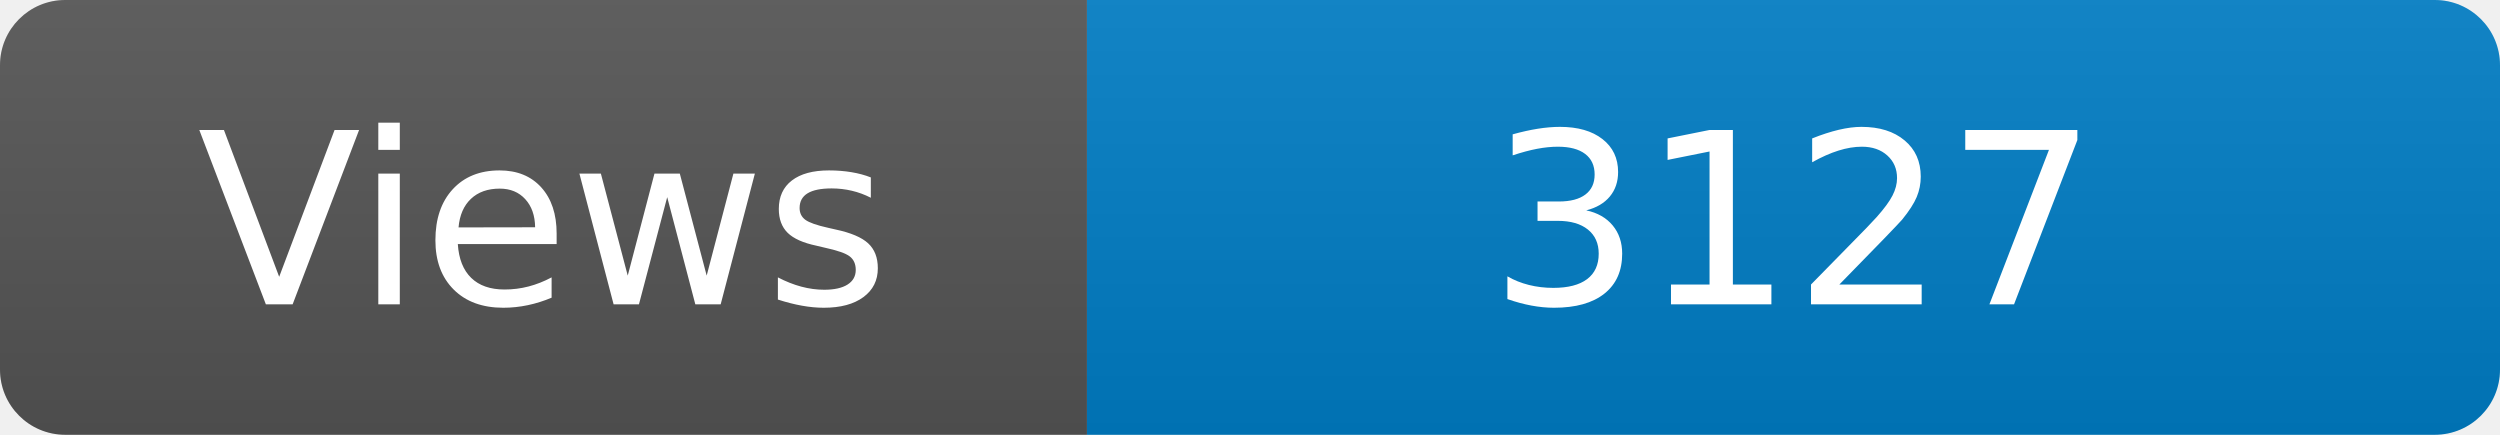
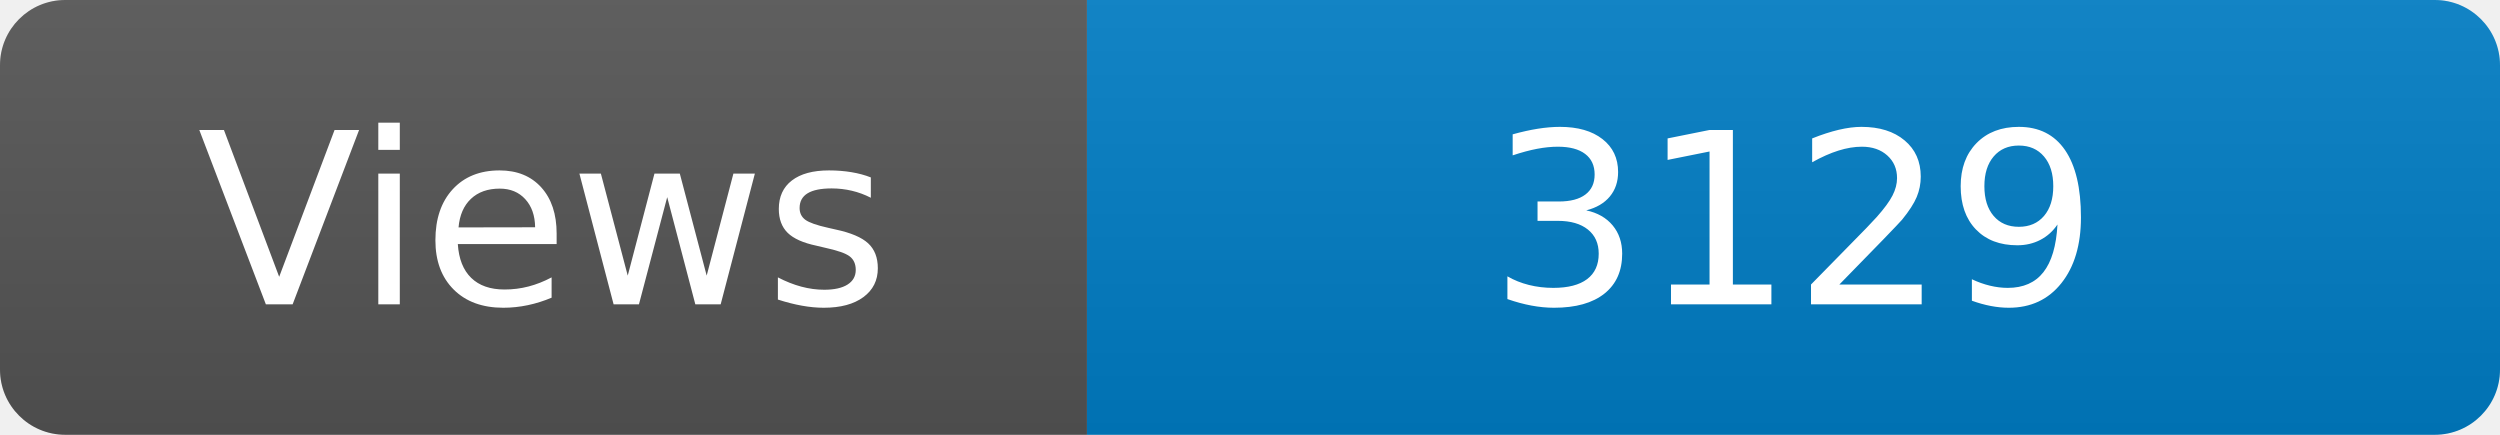
<svg xmlns="http://www.w3.org/2000/svg" width="115" height="20" role="img" aria-label="Maintained?: yes">
  <linearGradient id="s" x2="0" y2="100%">
    <stop offset="0" stop-color="#bbb" stop-opacity=".1" />
    <stop offset="1" stop-opacity=".1" />
  </linearGradient>
  <clipPath id="r">
    <rect width="115" height="20" rx="3" fill="#fff" />
  </clipPath>
  <g clip-path="url(#r)">
    <rect width="50" height="20" fill="#555" />
    <rect x="50" width="160" height="20" fill="#007ec6" />
    <rect width="115" height="20" fill="url(#s)" />
  </g>
  <g fill="#fff" text-anchor="middle" font-family="Verdana,Geneva,DejaVu Sans,sans-serif" font-size="110">
    <text x="250" y="140" transform="scale(.1)" fill="#fff">Views</text>
-     <text x="825" y="140" transform="scale(.1)" fill="#fff">3127</text>
+     <text x="825" y="140" transform="scale(.1)" fill="#fff">3129</text>
  </g>
</svg>
